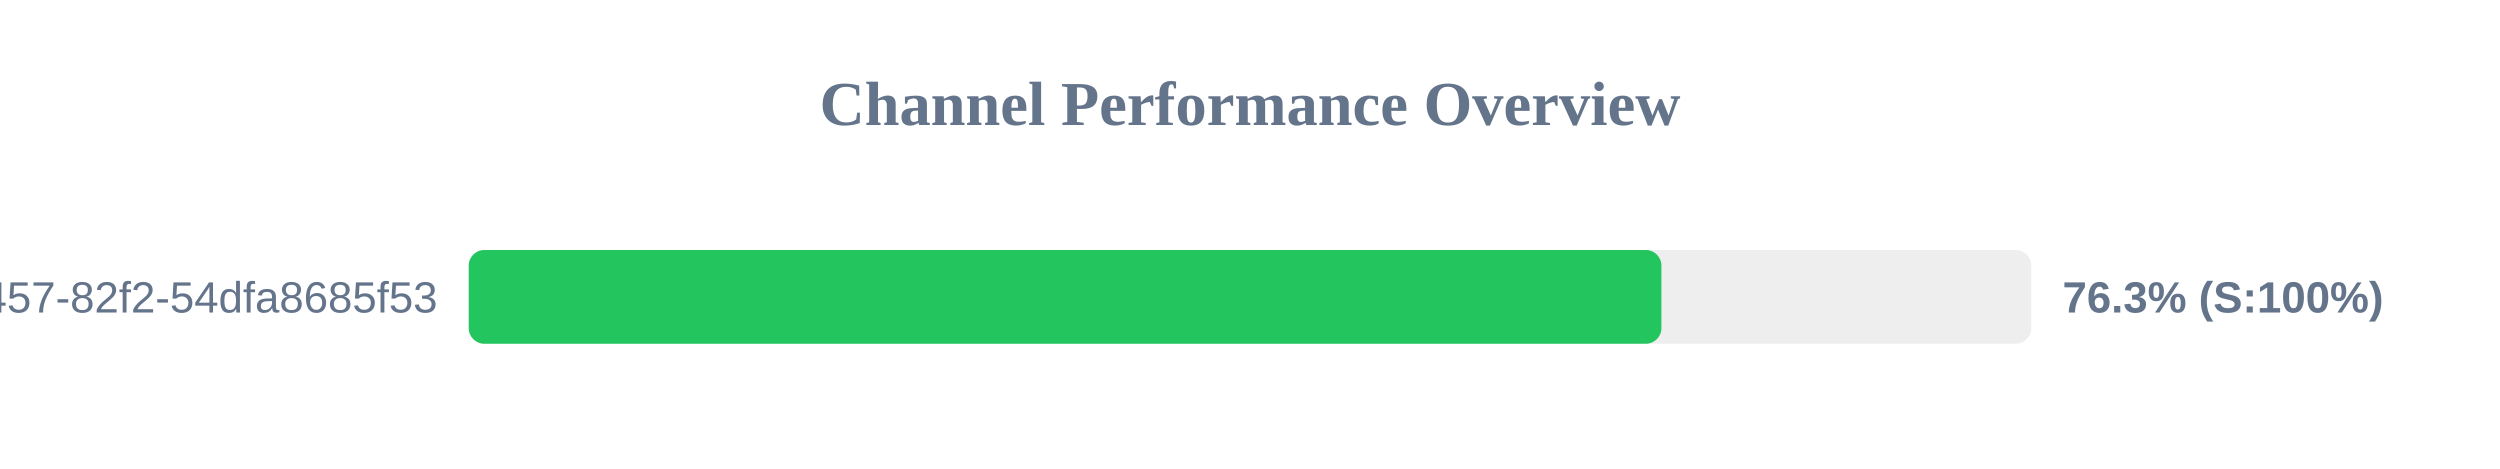
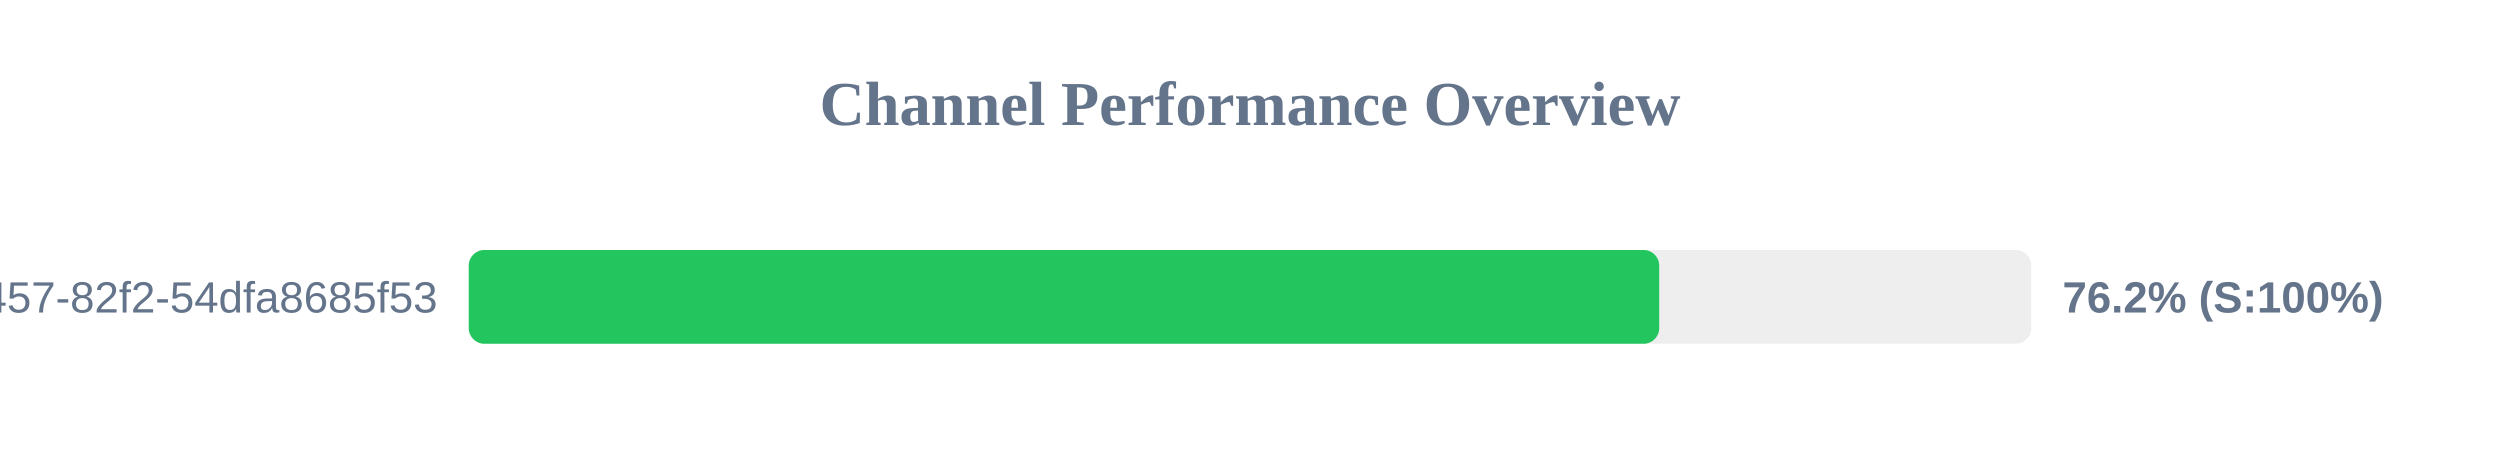
<svg xmlns="http://www.w3.org/2000/svg" width="800" height="150" version="1.1">
  <style>
        .row { font: 14px Arial; fill: #64748b; }
        .score { font: bold 14px Arial; fill: #64748b; }
    </style>
  <text x="400" y="40" text-anchor="middle" font-size="20px" font-weight="bold" fill="#64748b">Channel Performance Overview</text>
  <rect x="150" y="80" width="500" height="30" fill="#eee" rx="5" />
-   <rect x="150" y="80" width="381.65" height="30" fill="#22c55e" rx="5" />
+   <rect x="150" y="80" width="380.95" height="30" fill="#22c55e" rx="5" />
  <text x="140" y="100" text-anchor="end" class="row">?uuid=413c8b50-96bf-4457-82f2-54dfa8685f53</text>
-   <text x="660" y="100" text-anchor="start" class="score">76.3% (S:100%)</text>
+   <text x="660" y="100" text-anchor="start" class="score">76.2% (S:100%)</text>
</svg>
